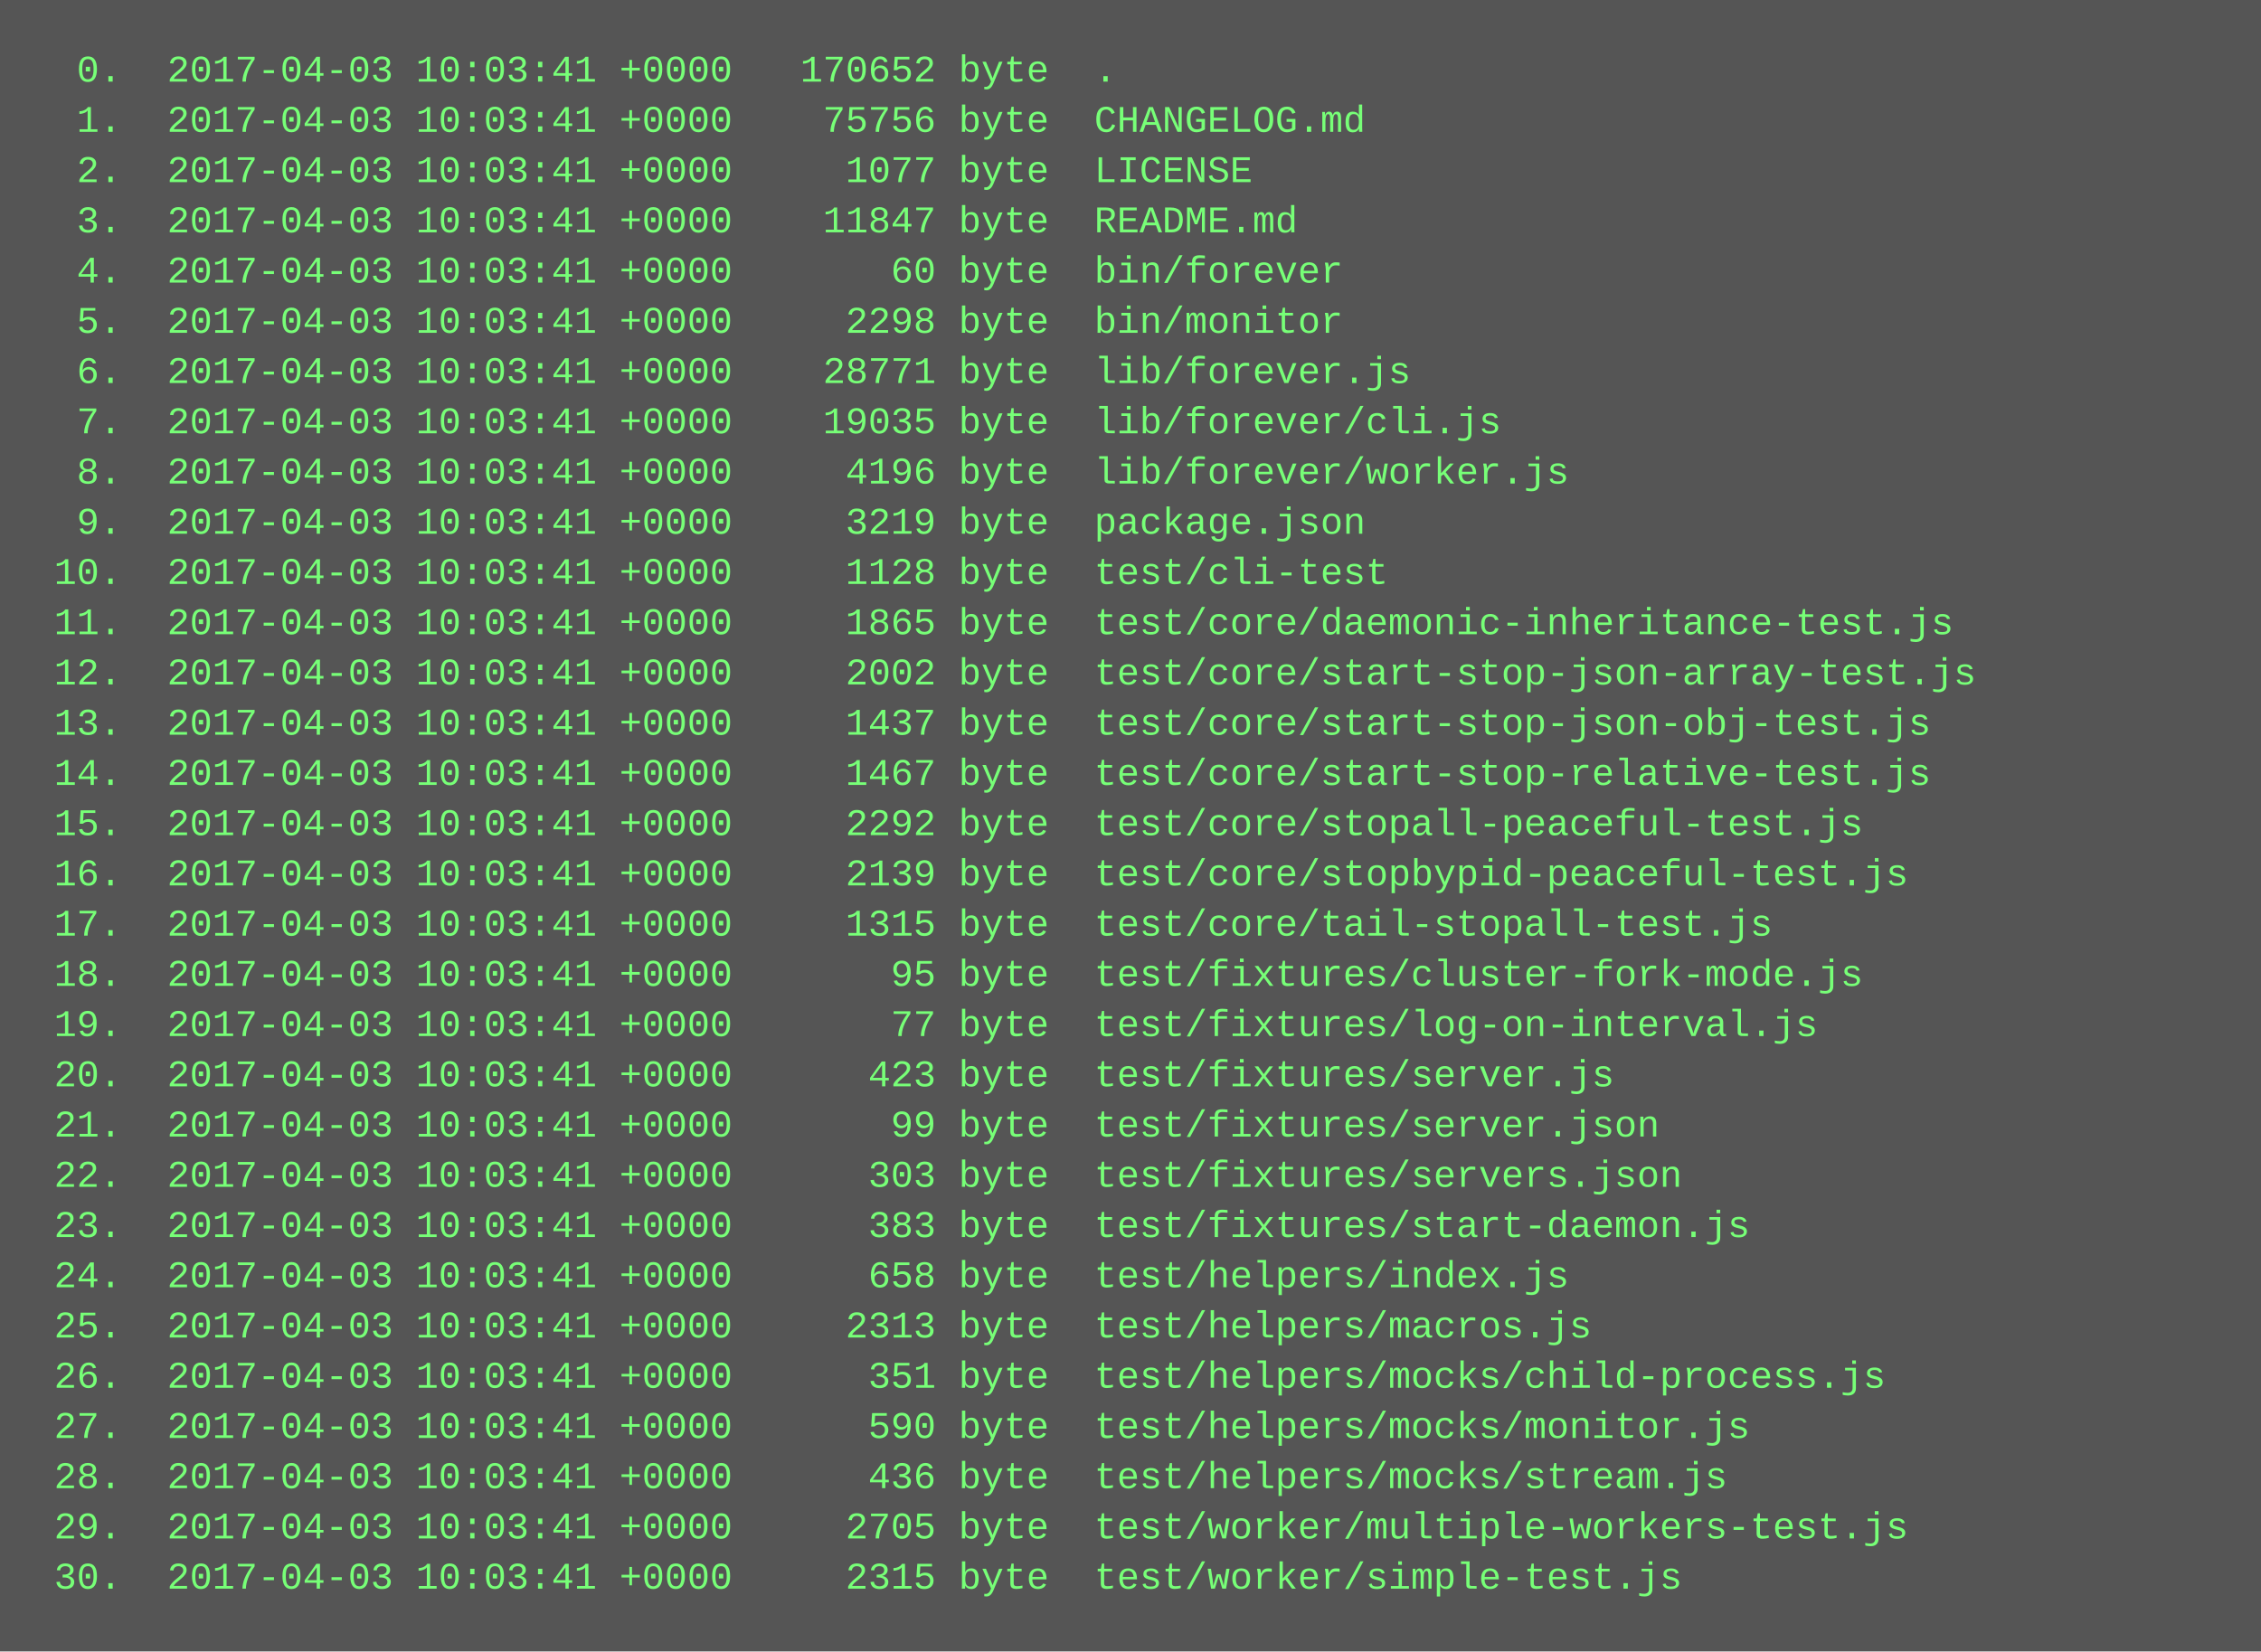
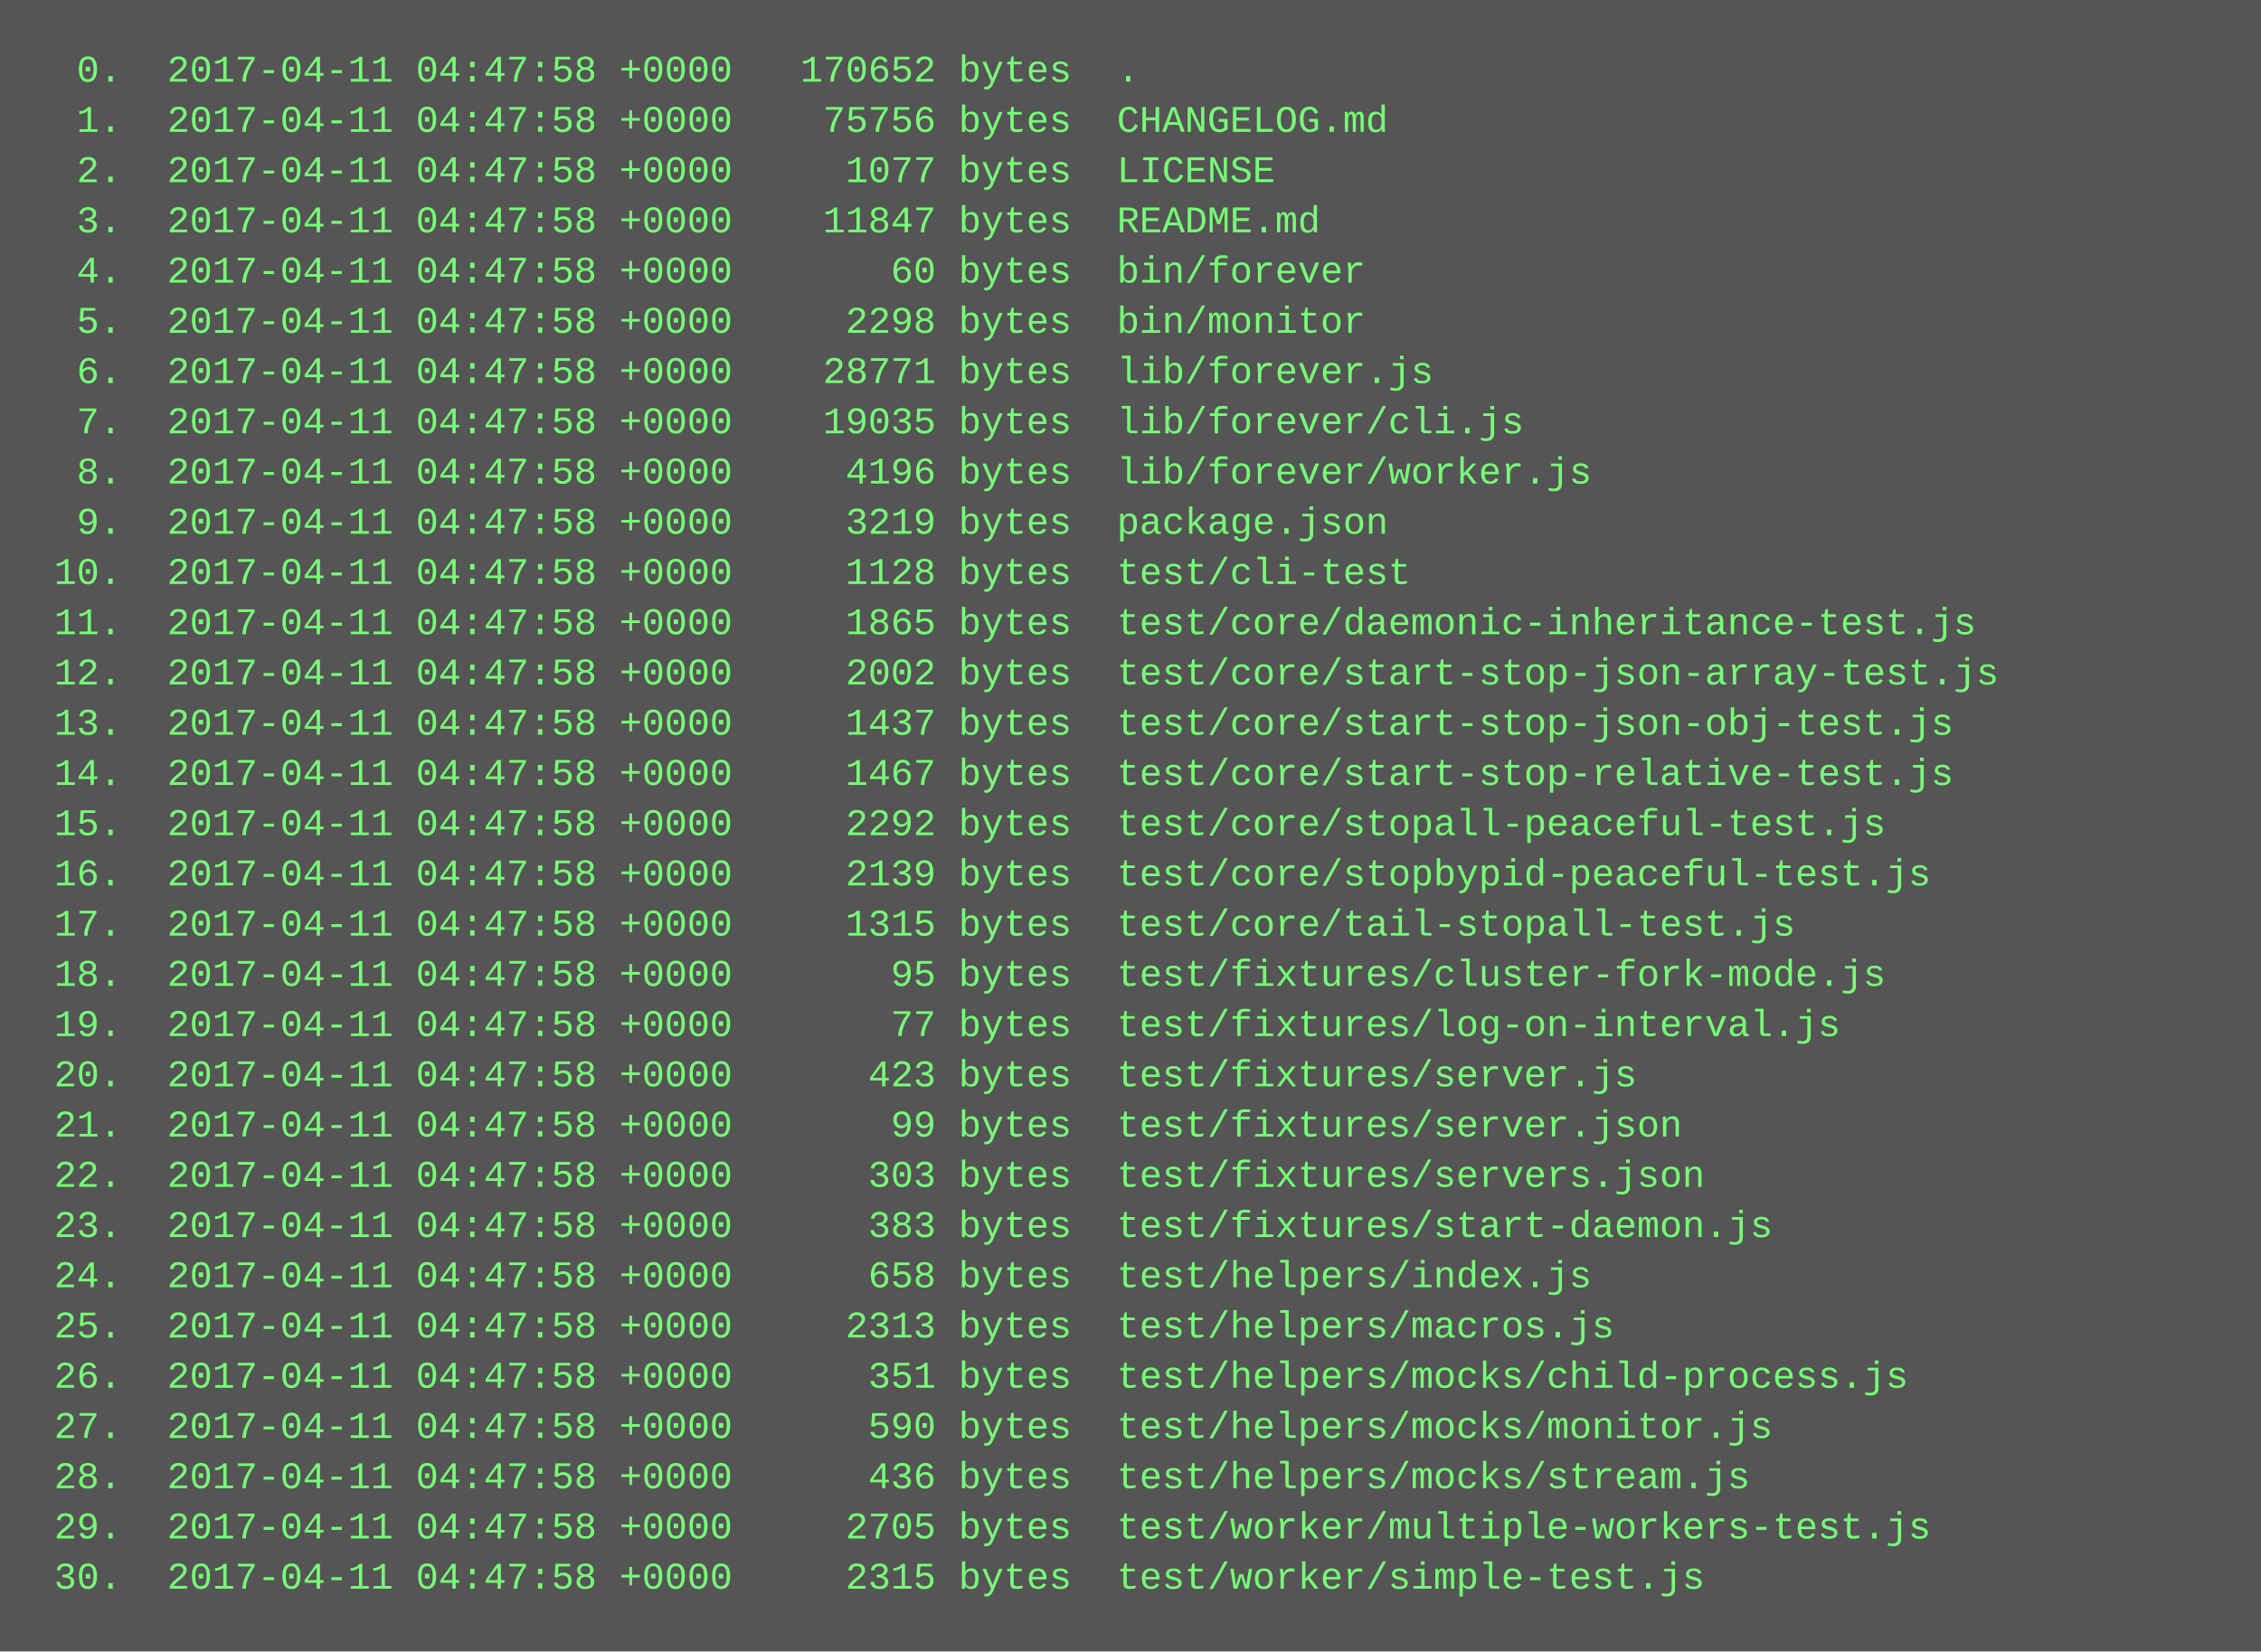
<svg xmlns="http://www.w3.org/2000/svg" height="526" width="720">
  <rect height="526" fill="#555" width="720" />
  <text fill="#7f7" font-family="Courier New" font-size="12" xml:space="preserve">
-     <tspan x="10" y="26">  0.  2017-04-03 10:03:41 +0000   170652 byte  .</tspan>
-     <tspan x="10" y="42">  1.  2017-04-03 10:03:41 +0000    75756 byte  CHANGELOG.md</tspan>
-     <tspan x="10" y="58">  2.  2017-04-03 10:03:41 +0000     1077 byte  LICENSE</tspan>
-     <tspan x="10" y="74">  3.  2017-04-03 10:03:41 +0000    11847 byte  README.md</tspan>
-     <tspan x="10" y="90">  4.  2017-04-03 10:03:41 +0000       60 byte  bin/forever</tspan>
-     <tspan x="10" y="106">  5.  2017-04-03 10:03:41 +0000     2298 byte  bin/monitor</tspan>
-     <tspan x="10" y="122">  6.  2017-04-03 10:03:41 +0000    28771 byte  lib/forever.js</tspan>
-     <tspan x="10" y="138">  7.  2017-04-03 10:03:41 +0000    19035 byte  lib/forever/cli.js</tspan>
-     <tspan x="10" y="154">  8.  2017-04-03 10:03:41 +0000     4196 byte  lib/forever/worker.js</tspan>
-     <tspan x="10" y="170">  9.  2017-04-03 10:03:41 +0000     3219 byte  package.json</tspan>
-     <tspan x="10" y="186"> 10.  2017-04-03 10:03:41 +0000     1128 byte  test/cli-test</tspan>
-     <tspan x="10" y="202"> 11.  2017-04-03 10:03:41 +0000     1865 byte  test/core/daemonic-inheritance-test.js</tspan>
-     <tspan x="10" y="218"> 12.  2017-04-03 10:03:41 +0000     2002 byte  test/core/start-stop-json-array-test.js</tspan>
-     <tspan x="10" y="234"> 13.  2017-04-03 10:03:41 +0000     1437 byte  test/core/start-stop-json-obj-test.js</tspan>
-     <tspan x="10" y="250"> 14.  2017-04-03 10:03:41 +0000     1467 byte  test/core/start-stop-relative-test.js</tspan>
-     <tspan x="10" y="266"> 15.  2017-04-03 10:03:41 +0000     2292 byte  test/core/stopall-peaceful-test.js</tspan>
-     <tspan x="10" y="282"> 16.  2017-04-03 10:03:41 +0000     2139 byte  test/core/stopbypid-peaceful-test.js</tspan>
-     <tspan x="10" y="298"> 17.  2017-04-03 10:03:41 +0000     1315 byte  test/core/tail-stopall-test.js</tspan>
-     <tspan x="10" y="314"> 18.  2017-04-03 10:03:41 +0000       95 byte  test/fixtures/cluster-fork-mode.js</tspan>
-     <tspan x="10" y="330"> 19.  2017-04-03 10:03:41 +0000       77 byte  test/fixtures/log-on-interval.js</tspan>
-     <tspan x="10" y="346"> 20.  2017-04-03 10:03:41 +0000      423 byte  test/fixtures/server.js</tspan>
-     <tspan x="10" y="362"> 21.  2017-04-03 10:03:41 +0000       99 byte  test/fixtures/server.json</tspan>
-     <tspan x="10" y="378"> 22.  2017-04-03 10:03:41 +0000      303 byte  test/fixtures/servers.json</tspan>
-     <tspan x="10" y="394"> 23.  2017-04-03 10:03:41 +0000      383 byte  test/fixtures/start-daemon.js</tspan>
-     <tspan x="10" y="410"> 24.  2017-04-03 10:03:41 +0000      658 byte  test/helpers/index.js</tspan>
-     <tspan x="10" y="426"> 25.  2017-04-03 10:03:41 +0000     2313 byte  test/helpers/macros.js</tspan>
-     <tspan x="10" y="442"> 26.  2017-04-03 10:03:41 +0000      351 byte  test/helpers/mocks/child-process.js</tspan>
-     <tspan x="10" y="458"> 27.  2017-04-03 10:03:41 +0000      590 byte  test/helpers/mocks/monitor.js</tspan>
-     <tspan x="10" y="474"> 28.  2017-04-03 10:03:41 +0000      436 byte  test/helpers/mocks/stream.js</tspan>
-     <tspan x="10" y="490"> 29.  2017-04-03 10:03:41 +0000     2705 byte  test/worker/multiple-workers-test.js</tspan>
-     <tspan x="10" y="506"> 30.  2017-04-03 10:03:41 +0000     2315 byte  test/worker/simple-test.js</tspan>
+     <tspan x="10" y="26">  0.  2017-04-11 04:47:58 +0000   170652 bytes  .</tspan>
+     <tspan x="10" y="42">  1.  2017-04-11 04:47:58 +0000    75756 bytes  CHANGELOG.md</tspan>
+     <tspan x="10" y="58">  2.  2017-04-11 04:47:58 +0000     1077 bytes  LICENSE</tspan>
+     <tspan x="10" y="74">  3.  2017-04-11 04:47:58 +0000    11847 bytes  README.md</tspan>
+     <tspan x="10" y="90">  4.  2017-04-11 04:47:58 +0000       60 bytes  bin/forever</tspan>
+     <tspan x="10" y="106">  5.  2017-04-11 04:47:58 +0000     2298 bytes  bin/monitor</tspan>
+     <tspan x="10" y="122">  6.  2017-04-11 04:47:58 +0000    28771 bytes  lib/forever.js</tspan>
+     <tspan x="10" y="138">  7.  2017-04-11 04:47:58 +0000    19035 bytes  lib/forever/cli.js</tspan>
+     <tspan x="10" y="154">  8.  2017-04-11 04:47:58 +0000     4196 bytes  lib/forever/worker.js</tspan>
+     <tspan x="10" y="170">  9.  2017-04-11 04:47:58 +0000     3219 bytes  package.json</tspan>
+     <tspan x="10" y="186"> 10.  2017-04-11 04:47:58 +0000     1128 bytes  test/cli-test</tspan>
+     <tspan x="10" y="202"> 11.  2017-04-11 04:47:58 +0000     1865 bytes  test/core/daemonic-inheritance-test.js</tspan>
+     <tspan x="10" y="218"> 12.  2017-04-11 04:47:58 +0000     2002 bytes  test/core/start-stop-json-array-test.js</tspan>
+     <tspan x="10" y="234"> 13.  2017-04-11 04:47:58 +0000     1437 bytes  test/core/start-stop-json-obj-test.js</tspan>
+     <tspan x="10" y="250"> 14.  2017-04-11 04:47:58 +0000     1467 bytes  test/core/start-stop-relative-test.js</tspan>
+     <tspan x="10" y="266"> 15.  2017-04-11 04:47:58 +0000     2292 bytes  test/core/stopall-peaceful-test.js</tspan>
+     <tspan x="10" y="282"> 16.  2017-04-11 04:47:58 +0000     2139 bytes  test/core/stopbypid-peaceful-test.js</tspan>
+     <tspan x="10" y="298"> 17.  2017-04-11 04:47:58 +0000     1315 bytes  test/core/tail-stopall-test.js</tspan>
+     <tspan x="10" y="314"> 18.  2017-04-11 04:47:58 +0000       95 bytes  test/fixtures/cluster-fork-mode.js</tspan>
+     <tspan x="10" y="330"> 19.  2017-04-11 04:47:58 +0000       77 bytes  test/fixtures/log-on-interval.js</tspan>
+     <tspan x="10" y="346"> 20.  2017-04-11 04:47:58 +0000      423 bytes  test/fixtures/server.js</tspan>
+     <tspan x="10" y="362"> 21.  2017-04-11 04:47:58 +0000       99 bytes  test/fixtures/server.json</tspan>
+     <tspan x="10" y="378"> 22.  2017-04-11 04:47:58 +0000      303 bytes  test/fixtures/servers.json</tspan>
+     <tspan x="10" y="394"> 23.  2017-04-11 04:47:58 +0000      383 bytes  test/fixtures/start-daemon.js</tspan>
+     <tspan x="10" y="410"> 24.  2017-04-11 04:47:58 +0000      658 bytes  test/helpers/index.js</tspan>
+     <tspan x="10" y="426"> 25.  2017-04-11 04:47:58 +0000     2313 bytes  test/helpers/macros.js</tspan>
+     <tspan x="10" y="442"> 26.  2017-04-11 04:47:58 +0000      351 bytes  test/helpers/mocks/child-process.js</tspan>
+     <tspan x="10" y="458"> 27.  2017-04-11 04:47:58 +0000      590 bytes  test/helpers/mocks/monitor.js</tspan>
+     <tspan x="10" y="474"> 28.  2017-04-11 04:47:58 +0000      436 bytes  test/helpers/mocks/stream.js</tspan>
+     <tspan x="10" y="490"> 29.  2017-04-11 04:47:58 +0000     2705 bytes  test/worker/multiple-workers-test.js</tspan>
+     <tspan x="10" y="506"> 30.  2017-04-11 04:47:58 +0000     2315 bytes  test/worker/simple-test.js</tspan>
  </text>
</svg>
